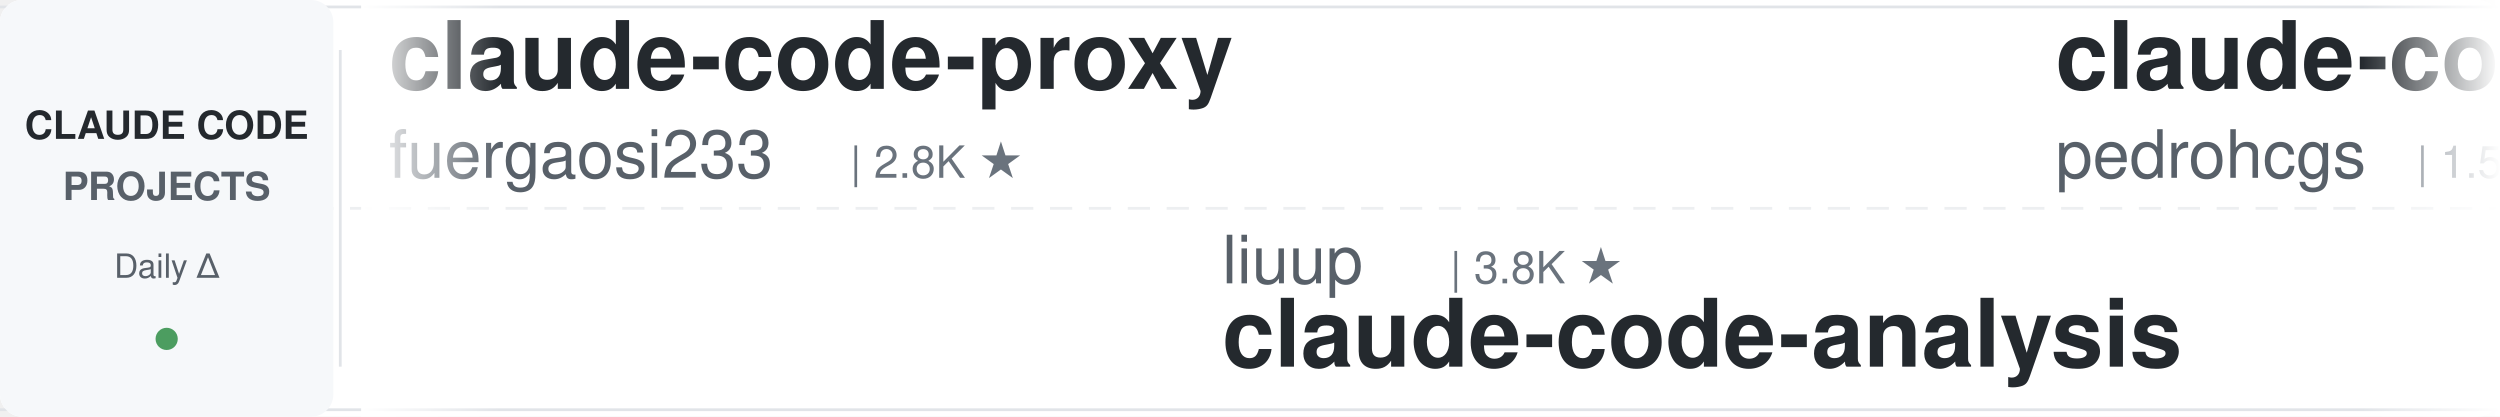
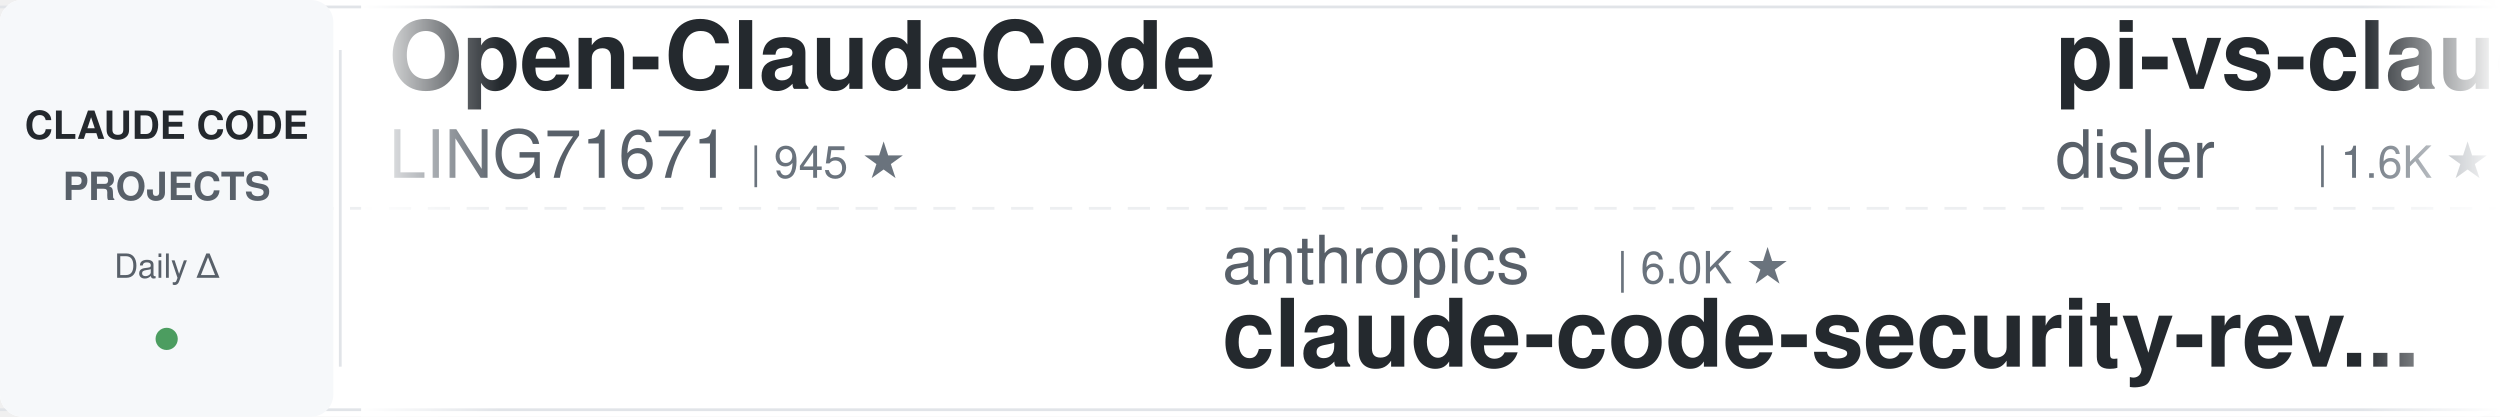
<svg xmlns="http://www.w3.org/2000/svg" width="900" height="150">
  <defs>
    <linearGradient id="leftFade" x1="0%" y1="0%" x2="100%" y2="0%">
      <stop offset="0%" style="stop-color:#ffffff;stop-opacity:1" />
      <stop offset="100%" style="stop-color:#ffffff;stop-opacity:0" />
    </linearGradient>
    <linearGradient id="rightFade" x1="0%" y1="0%" x2="100%" y2="0%">
      <stop offset="0%" style="stop-color:#ffffff;stop-opacity:0" />
      <stop offset="100%" style="stop-color:#ffffff;stop-opacity:1" />
    </linearGradient>
  </defs>
  <rect width="900" height="150" fill="#ffffff" rx="8" />
  <rect x="0" y="2" width="900" height="1" fill="#e1e4e8" />
  <rect x="0" y="147" width="900" height="1" fill="#e1e4e8" />
  <line x1="0" y1="75" x2="900" y2="75" stroke="#e1e4e8" stroke-width="1" stroke-dasharray="8 6" opacity="0.6" />
  <rect x="0" y="0" width="120" height="150" fill="#f6f8fa" rx="8" />
  <text x="60" y="50" font-family="-apple-system, BlinkMacSystemFont, 'Segoe UI', Helvetica, Arial, sans-serif" font-size="14" font-weight="600" fill="#24292e" text-anchor="middle">CLAUDE CODE</text>
  <text x="60" y="72" font-family="-apple-system, BlinkMacSystemFont, 'Segoe UI', Helvetica, Arial, sans-serif" font-size="14" font-weight="600" fill="#586069" text-anchor="middle">PROJECTS</text>
  <text x="60" y="100" font-family="-apple-system, BlinkMacSystemFont, 'Segoe UI', Helvetica, Arial, sans-serif" font-size="12" font-weight="500" fill="#586069" text-anchor="middle">Daily Δ</text>
  <circle cx="60" cy="122" r="4" fill="#22863a" opacity="0.8" />
  <rect x="122" y="18" width="1" height="114" fill="#e1e4e8" />
  <clipPath id="tickerClip">
    <rect x="130" y="0" width="770" height="150" />
  </clipPath>
  <g clip-path="url(#tickerClip)">
    <g id="tickerItems">
      <animateTransform attributeName="transform" attributeType="XML" type="translate" from="0 0" to="-3000 0" dur="54s" repeatCount="indefinite" />
      <g transform="translate(0, 0)">
-         <text x="140" y="32" font-family="-apple-system, BlinkMacSystemFont, 'Segoe UI', Helvetica, Arial, sans-serif" font-size="34" font-weight="600" fill="#24292e">claude-code-proxy</text>
-         <text x="140" y="64" font-family="-apple-system, BlinkMacSystemFont, 'Segoe UI', Helvetica, Arial, sans-serif" font-size="24" font-weight="400" fill="#586069">fuergaosi233</text>
-         <text x="306" y="64" font-family="-apple-system, BlinkMacSystemFont, 'Segoe UI', Helvetica, Arial, sans-serif" font-size="16" font-weight="500" fill="#6a737d">| 2.8K ★</text>
+         <text x="140" y="32" font-family="-apple-system, BlinkMacSystemFont, 'Segoe UI', Helvetica, Arial, sans-serif" font-size="34" font-weight="600" fill="#24292e">Open-ClaudeCode</text>
+         <text x="140" y="64" font-family="-apple-system, BlinkMacSystemFont, 'Segoe UI', Helvetica, Arial, sans-serif" font-size="24" font-weight="400" fill="#586069">LING71671</text>
+         <text x="270" y="64" font-family="-apple-system, BlinkMacSystemFont, 'Segoe UI', Helvetica, Arial, sans-serif" font-size="16" font-weight="500" fill="#6a737d">| 945 ★</text>
      </g>
      <g transform="translate(300, 0)">
-         <text x="140" y="102" font-family="-apple-system, BlinkMacSystemFont, 'Segoe UI', Helvetica, Arial, sans-serif" font-size="24" font-weight="400" fill="#586069">liuup</text>
-         <text x="222" y="102" font-family="-apple-system, BlinkMacSystemFont, 'Segoe UI', Helvetica, Arial, sans-serif" font-size="16" font-weight="500" fill="#6a737d">| 3.8K ★</text>
-         <text x="140" y="132" font-family="-apple-system, BlinkMacSystemFont, 'Segoe UI', Helvetica, Arial, sans-serif" font-size="34" font-weight="600" fill="#24292e">claude-code-analysis</text>
+         <text x="140" y="102" font-family="-apple-system, BlinkMacSystemFont, 'Segoe UI', Helvetica, Arial, sans-serif" font-size="24" font-weight="400" fill="#586069">anthropics</text>
+         <text x="282" y="102" font-family="-apple-system, BlinkMacSystemFont, 'Segoe UI', Helvetica, Arial, sans-serif" font-size="16" font-weight="500" fill="#6a737d">| 6.0K ★</text>
+         <text x="140" y="132" font-family="-apple-system, BlinkMacSystemFont, 'Segoe UI', Helvetica, Arial, sans-serif" font-size="34" font-weight="600" fill="#24292e">claude-code-security-rev...</text>
      </g>
      <g transform="translate(600, 0)">
-         <text x="140" y="32" font-family="-apple-system, BlinkMacSystemFont, 'Segoe UI', Helvetica, Arial, sans-serif" font-size="34" font-weight="600" fill="#24292e">claude-code-my-workflow</text>
-         <text x="140" y="64" font-family="-apple-system, BlinkMacSystemFont, 'Segoe UI', Helvetica, Arial, sans-serif" font-size="24" font-weight="400" fill="#586069">pedrohcgs</text>
-         <text x="270" y="64" font-family="-apple-system, BlinkMacSystemFont, 'Segoe UI', Helvetica, Arial, sans-serif" font-size="16" font-weight="500" fill="#6a737d">| 1.5K ★</text>
+         <text x="140" y="32" font-family="-apple-system, BlinkMacSystemFont, 'Segoe UI', Helvetica, Arial, sans-serif" font-size="34" font-weight="600" fill="#24292e">pi-vs-claude-code</text>
+         <text x="140" y="64" font-family="-apple-system, BlinkMacSystemFont, 'Segoe UI', Helvetica, Arial, sans-serif" font-size="24" font-weight="400" fill="#586069">disler</text>
+         <text x="234" y="64" font-family="-apple-system, BlinkMacSystemFont, 'Segoe UI', Helvetica, Arial, sans-serif" font-size="16" font-weight="500" fill="#6a737d">| 1.6K ★</text>
      </g>
      <g transform="translate(900, 0)">
+         <text x="140" y="102" font-family="-apple-system, BlinkMacSystemFont, 'Segoe UI', Helvetica, Arial, sans-serif" font-size="24" font-weight="400" fill="#586069">fuergaosi233</text>
+         <text x="306" y="102" font-family="-apple-system, BlinkMacSystemFont, 'Segoe UI', Helvetica, Arial, sans-serif" font-size="16" font-weight="500" fill="#6a737d">| 2.8K ★</text>
+         <text x="140" y="132" font-family="-apple-system, BlinkMacSystemFont, 'Segoe UI', Helvetica, Arial, sans-serif" font-size="34" font-weight="600" fill="#24292e">claude-code-proxy</text>
+       </g>
+       <g transform="translate(1200, 0)">
+         <text x="140" y="32" font-family="-apple-system, BlinkMacSystemFont, 'Segoe UI', Helvetica, Arial, sans-serif" font-size="34" font-weight="600" fill="#24292e">claude-code-analysis</text>
+         <text x="140" y="64" font-family="-apple-system, BlinkMacSystemFont, 'Segoe UI', Helvetica, Arial, sans-serif" font-size="24" font-weight="400" fill="#586069">liuup</text>
+         <text x="222" y="64" font-family="-apple-system, BlinkMacSystemFont, 'Segoe UI', Helvetica, Arial, sans-serif" font-size="16" font-weight="500" fill="#6a737d">| 3.8K ★</text>
+       </g>
+       <g transform="translate(1500, 0)">
        <text x="140" y="102" font-family="-apple-system, BlinkMacSystemFont, 'Segoe UI', Helvetica, Arial, sans-serif" font-size="24" font-weight="400" fill="#586069">davila7</text>
        <text x="246" y="102" font-family="-apple-system, BlinkMacSystemFont, 'Segoe UI', Helvetica, Arial, sans-serif" font-size="16" font-weight="500" fill="#6a737d">| 30.3K ★</text>
        <text x="140" y="132" font-family="-apple-system, BlinkMacSystemFont, 'Segoe UI', Helvetica, Arial, sans-serif" font-size="34" font-weight="600" fill="#24292e">claude-code-templates</text>
      </g>
-       <g transform="translate(1200, 0)">
-         <text x="140" y="32" font-family="-apple-system, BlinkMacSystemFont, 'Segoe UI', Helvetica, Arial, sans-serif" font-size="34" font-weight="600" fill="#24292e">claude-code-rev</text>
-         <text x="140" y="64" font-family="-apple-system, BlinkMacSystemFont, 'Segoe UI', Helvetica, Arial, sans-serif" font-size="24" font-weight="400" fill="#586069">oboard</text>
-         <text x="234" y="64" font-family="-apple-system, BlinkMacSystemFont, 'Segoe UI', Helvetica, Arial, sans-serif" font-size="16" font-weight="500" fill="#6a737d">| 3.3K ★</text>
-       </g>
-       <g transform="translate(1500, 0)">
-         <text x="140" y="102" font-family="-apple-system, BlinkMacSystemFont, 'Segoe UI', Helvetica, Arial, sans-serif" font-size="24" font-weight="400" fill="#586069">zebbern</text>
-         <text x="246" y="102" font-family="-apple-system, BlinkMacSystemFont, 'Segoe UI', Helvetica, Arial, sans-serif" font-size="16" font-weight="500" fill="#6a737d">| 4.6K ★</text>
-         <text x="140" y="132" font-family="-apple-system, BlinkMacSystemFont, 'Segoe UI', Helvetica, Arial, sans-serif" font-size="34" font-weight="600" fill="#24292e">claude-code-guide</text>
-       </g>
      <g transform="translate(1800, 0)">
-         <text x="140" y="32" font-family="-apple-system, BlinkMacSystemFont, 'Segoe UI', Helvetica, Arial, sans-serif" font-size="34" font-weight="600" fill="#24292e">claude-code-base-action</text>
-         <text x="140" y="64" font-family="-apple-system, BlinkMacSystemFont, 'Segoe UI', Helvetica, Arial, sans-serif" font-size="24" font-weight="400" fill="#586069">anthropics</text>
-         <text x="282" y="64" font-family="-apple-system, BlinkMacSystemFont, 'Segoe UI', Helvetica, Arial, sans-serif" font-size="16" font-weight="500" fill="#6a737d">| 950 ★</text>
+         <text x="140" y="32" font-family="-apple-system, BlinkMacSystemFont, 'Segoe UI', Helvetica, Arial, sans-serif" font-size="34" font-weight="600" fill="#24292e">Claude-Code-Usage-Monito...</text>
+         <text x="140" y="64" font-family="-apple-system, BlinkMacSystemFont, 'Segoe UI', Helvetica, Arial, sans-serif" font-size="24" font-weight="400" fill="#586069">Maciek-roboblog</text>
+         <text x="342" y="64" font-family="-apple-system, BlinkMacSystemFont, 'Segoe UI', Helvetica, Arial, sans-serif" font-size="16" font-weight="500" fill="#6a737d">| 8.6K ★</text>
      </g>
      <g transform="translate(2100, 0)">
-         <text x="140" y="102" font-family="-apple-system, BlinkMacSystemFont, 'Segoe UI', Helvetica, Arial, sans-serif" font-size="24" font-weight="400" fill="#586069">Yuyz0112</text>
-         <text x="258" y="102" font-family="-apple-system, BlinkMacSystemFont, 'Segoe UI', Helvetica, Arial, sans-serif" font-size="16" font-weight="500" fill="#6a737d">| 2.4K ★</text>
-         <text x="140" y="132" font-family="-apple-system, BlinkMacSystemFont, 'Segoe UI', Helvetica, Arial, sans-serif" font-size="34" font-weight="600" fill="#24292e">claude-code-reverse</text>
+         <text x="140" y="102" font-family="-apple-system, BlinkMacSystemFont, 'Segoe UI', Helvetica, Arial, sans-serif" font-size="24" font-weight="400" fill="#586069">Piebald-AI</text>
+         <text x="282" y="102" font-family="-apple-system, BlinkMacSystemFont, 'Segoe UI', Helvetica, Arial, sans-serif" font-size="16" font-weight="500" fill="#6a737d">| 12.4K ★</text>
+         <text x="140" y="132" font-family="-apple-system, BlinkMacSystemFont, 'Segoe UI', Helvetica, Arial, sans-serif" font-size="34" font-weight="600" fill="#24292e">claude-code-system-promp...</text>
      </g>
      <g transform="translate(2400, 0)">
+         <text x="140" y="32" font-family="-apple-system, BlinkMacSystemFont, 'Segoe UI', Helvetica, Arial, sans-serif" font-size="34" font-weight="600" fill="#24292e">ralph-claude-code</text>
+         <text x="140" y="64" font-family="-apple-system, BlinkMacSystemFont, 'Segoe UI', Helvetica, Arial, sans-serif" font-size="24" font-weight="400" fill="#586069">frankbria</text>
+         <text x="270" y="64" font-family="-apple-system, BlinkMacSystemFont, 'Segoe UI', Helvetica, Arial, sans-serif" font-size="16" font-weight="500" fill="#6a737d">| 9.6K ★</text>
+       </g>
+       <g transform="translate(2700, 0)">
+         <text x="140" y="102" font-family="-apple-system, BlinkMacSystemFont, 'Segoe UI', Helvetica, Arial, sans-serif" font-size="24" font-weight="400" fill="#586069">jqueryscript</text>
+         <text x="306" y="102" font-family="-apple-system, BlinkMacSystemFont, 'Segoe UI', Helvetica, Arial, sans-serif" font-size="16" font-weight="500" fill="#6a737d">| 502 ★</text>
+         <text x="140" y="132" font-family="-apple-system, BlinkMacSystemFont, 'Segoe UI', Helvetica, Arial, sans-serif" font-size="34" font-weight="600" fill="#24292e">awesome-claude-code</text>
+       </g>
+       <g transform="translate(3000, 0)">
+         <text x="140" y="32" font-family="-apple-system, BlinkMacSystemFont, 'Segoe UI', Helvetica, Arial, sans-serif" font-size="34" font-weight="600" fill="#24292e">Open-ClaudeCode</text>
+         <text x="140" y="64" font-family="-apple-system, BlinkMacSystemFont, 'Segoe UI', Helvetica, Arial, sans-serif" font-size="24" font-weight="400" fill="#586069">LING71671</text>
+         <text x="270" y="64" font-family="-apple-system, BlinkMacSystemFont, 'Segoe UI', Helvetica, Arial, sans-serif" font-size="16" font-weight="500" fill="#6a737d">| 945 ★</text>
+       </g>
+       <g transform="translate(3300, 0)">
+         <text x="140" y="102" font-family="-apple-system, BlinkMacSystemFont, 'Segoe UI', Helvetica, Arial, sans-serif" font-size="24" font-weight="400" fill="#586069">anthropics</text>
+         <text x="282" y="102" font-family="-apple-system, BlinkMacSystemFont, 'Segoe UI', Helvetica, Arial, sans-serif" font-size="16" font-weight="500" fill="#6a737d">| 6.0K ★</text>
+         <text x="140" y="132" font-family="-apple-system, BlinkMacSystemFont, 'Segoe UI', Helvetica, Arial, sans-serif" font-size="34" font-weight="600" fill="#24292e">claude-code-security-rev...</text>
+       </g>
+       <g transform="translate(3600, 0)">
        <text x="140" y="32" font-family="-apple-system, BlinkMacSystemFont, 'Segoe UI', Helvetica, Arial, sans-serif" font-size="34" font-weight="600" fill="#24292e">pi-vs-claude-code</text>
        <text x="140" y="64" font-family="-apple-system, BlinkMacSystemFont, 'Segoe UI', Helvetica, Arial, sans-serif" font-size="24" font-weight="400" fill="#586069">disler</text>
        <text x="234" y="64" font-family="-apple-system, BlinkMacSystemFont, 'Segoe UI', Helvetica, Arial, sans-serif" font-size="16" font-weight="500" fill="#6a737d">| 1.6K ★</text>
      </g>
-       <g transform="translate(2700, 0)">
-         <text x="140" y="102" font-family="-apple-system, BlinkMacSystemFont, 'Segoe UI', Helvetica, Arial, sans-serif" font-size="24" font-weight="400" fill="#586069">FlorianBruniaux</text>
-         <text x="342" y="102" font-family="-apple-system, BlinkMacSystemFont, 'Segoe UI', Helvetica, Arial, sans-serif" font-size="16" font-weight="500" fill="#6a737d">| 5.8K ★</text>
-         <text x="140" y="132" font-family="-apple-system, BlinkMacSystemFont, 'Segoe UI', Helvetica, Arial, sans-serif" font-size="34" font-weight="600" fill="#24292e">claude-code-ultimate-gui...</text>
-       </g>
-       <g transform="translate(3000, 0)">
-         <text x="140" y="32" font-family="-apple-system, BlinkMacSystemFont, 'Segoe UI', Helvetica, Arial, sans-serif" font-size="34" font-weight="600" fill="#24292e">claude-code-proxy</text>
-         <text x="140" y="64" font-family="-apple-system, BlinkMacSystemFont, 'Segoe UI', Helvetica, Arial, sans-serif" font-size="24" font-weight="400" fill="#586069">fuergaosi233</text>
-         <text x="306" y="64" font-family="-apple-system, BlinkMacSystemFont, 'Segoe UI', Helvetica, Arial, sans-serif" font-size="16" font-weight="500" fill="#6a737d">| 2.8K ★</text>
-       </g>
-       <g transform="translate(3300, 0)">
-         <text x="140" y="102" font-family="-apple-system, BlinkMacSystemFont, 'Segoe UI', Helvetica, Arial, sans-serif" font-size="24" font-weight="400" fill="#586069">liuup</text>
-         <text x="222" y="102" font-family="-apple-system, BlinkMacSystemFont, 'Segoe UI', Helvetica, Arial, sans-serif" font-size="16" font-weight="500" fill="#6a737d">| 3.8K ★</text>
-         <text x="140" y="132" font-family="-apple-system, BlinkMacSystemFont, 'Segoe UI', Helvetica, Arial, sans-serif" font-size="34" font-weight="600" fill="#24292e">claude-code-analysis</text>
-       </g>
-       <g transform="translate(3600, 0)">
-         <text x="140" y="32" font-family="-apple-system, BlinkMacSystemFont, 'Segoe UI', Helvetica, Arial, sans-serif" font-size="34" font-weight="600" fill="#24292e">claude-code-my-workflow</text>
-         <text x="140" y="64" font-family="-apple-system, BlinkMacSystemFont, 'Segoe UI', Helvetica, Arial, sans-serif" font-size="24" font-weight="400" fill="#586069">pedrohcgs</text>
-         <text x="270" y="64" font-family="-apple-system, BlinkMacSystemFont, 'Segoe UI', Helvetica, Arial, sans-serif" font-size="16" font-weight="500" fill="#6a737d">| 1.5K ★</text>
-       </g>
      <g transform="translate(3900, 0)">
-         <text x="140" y="102" font-family="-apple-system, BlinkMacSystemFont, 'Segoe UI', Helvetica, Arial, sans-serif" font-size="24" font-weight="400" fill="#586069">davila7</text>
-         <text x="246" y="102" font-family="-apple-system, BlinkMacSystemFont, 'Segoe UI', Helvetica, Arial, sans-serif" font-size="16" font-weight="500" fill="#6a737d">| 30.3K ★</text>
-         <text x="140" y="132" font-family="-apple-system, BlinkMacSystemFont, 'Segoe UI', Helvetica, Arial, sans-serif" font-size="34" font-weight="600" fill="#24292e">claude-code-templates</text>
+         <text x="140" y="102" font-family="-apple-system, BlinkMacSystemFont, 'Segoe UI', Helvetica, Arial, sans-serif" font-size="24" font-weight="400" fill="#586069">fuergaosi233</text>
+         <text x="306" y="102" font-family="-apple-system, BlinkMacSystemFont, 'Segoe UI', Helvetica, Arial, sans-serif" font-size="16" font-weight="500" fill="#6a737d">| 2.8K ★</text>
+         <text x="140" y="132" font-family="-apple-system, BlinkMacSystemFont, 'Segoe UI', Helvetica, Arial, sans-serif" font-size="34" font-weight="600" fill="#24292e">claude-code-proxy</text>
      </g>
    </g>
  </g>
  <rect x="130" y="0" width="50" height="150" fill="url(#leftFade)" />
  <rect x="850" y="0" width="50" height="150" fill="url(#rightFade)" />
</svg>
